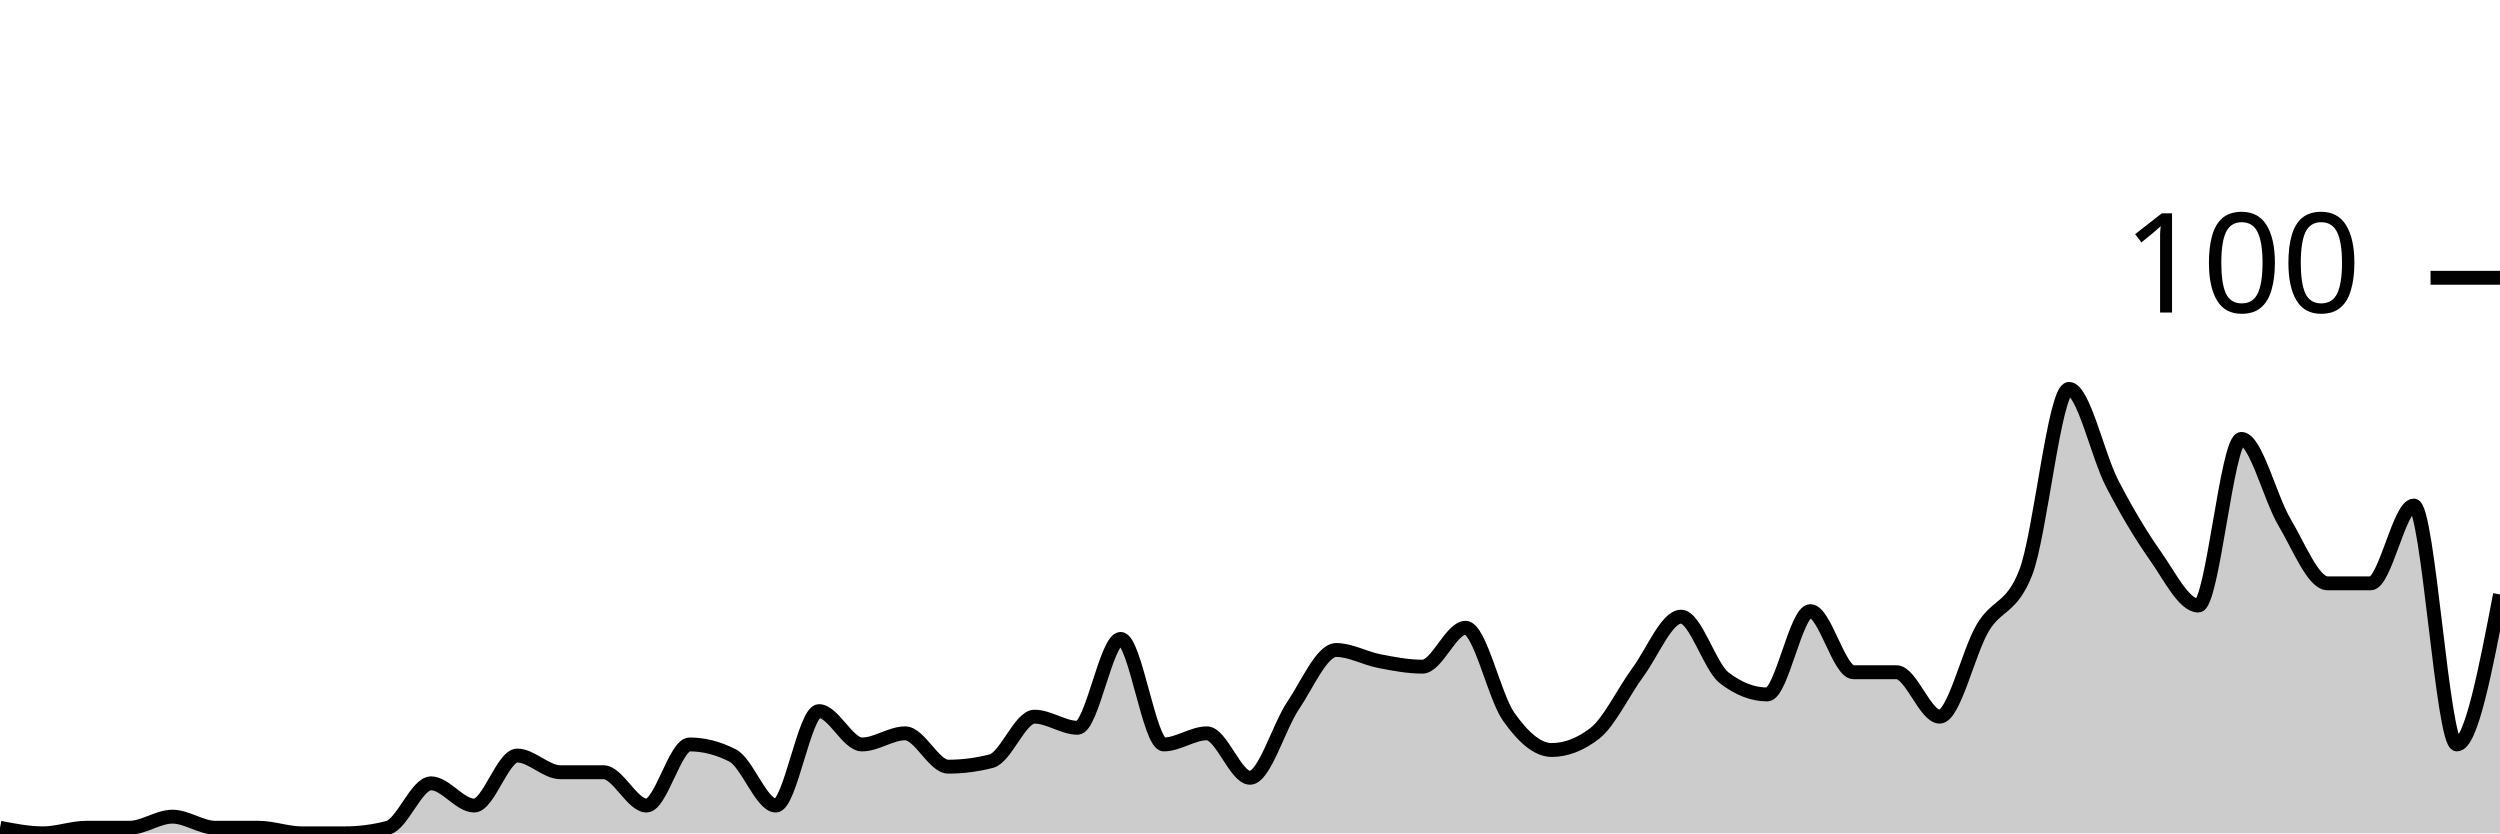
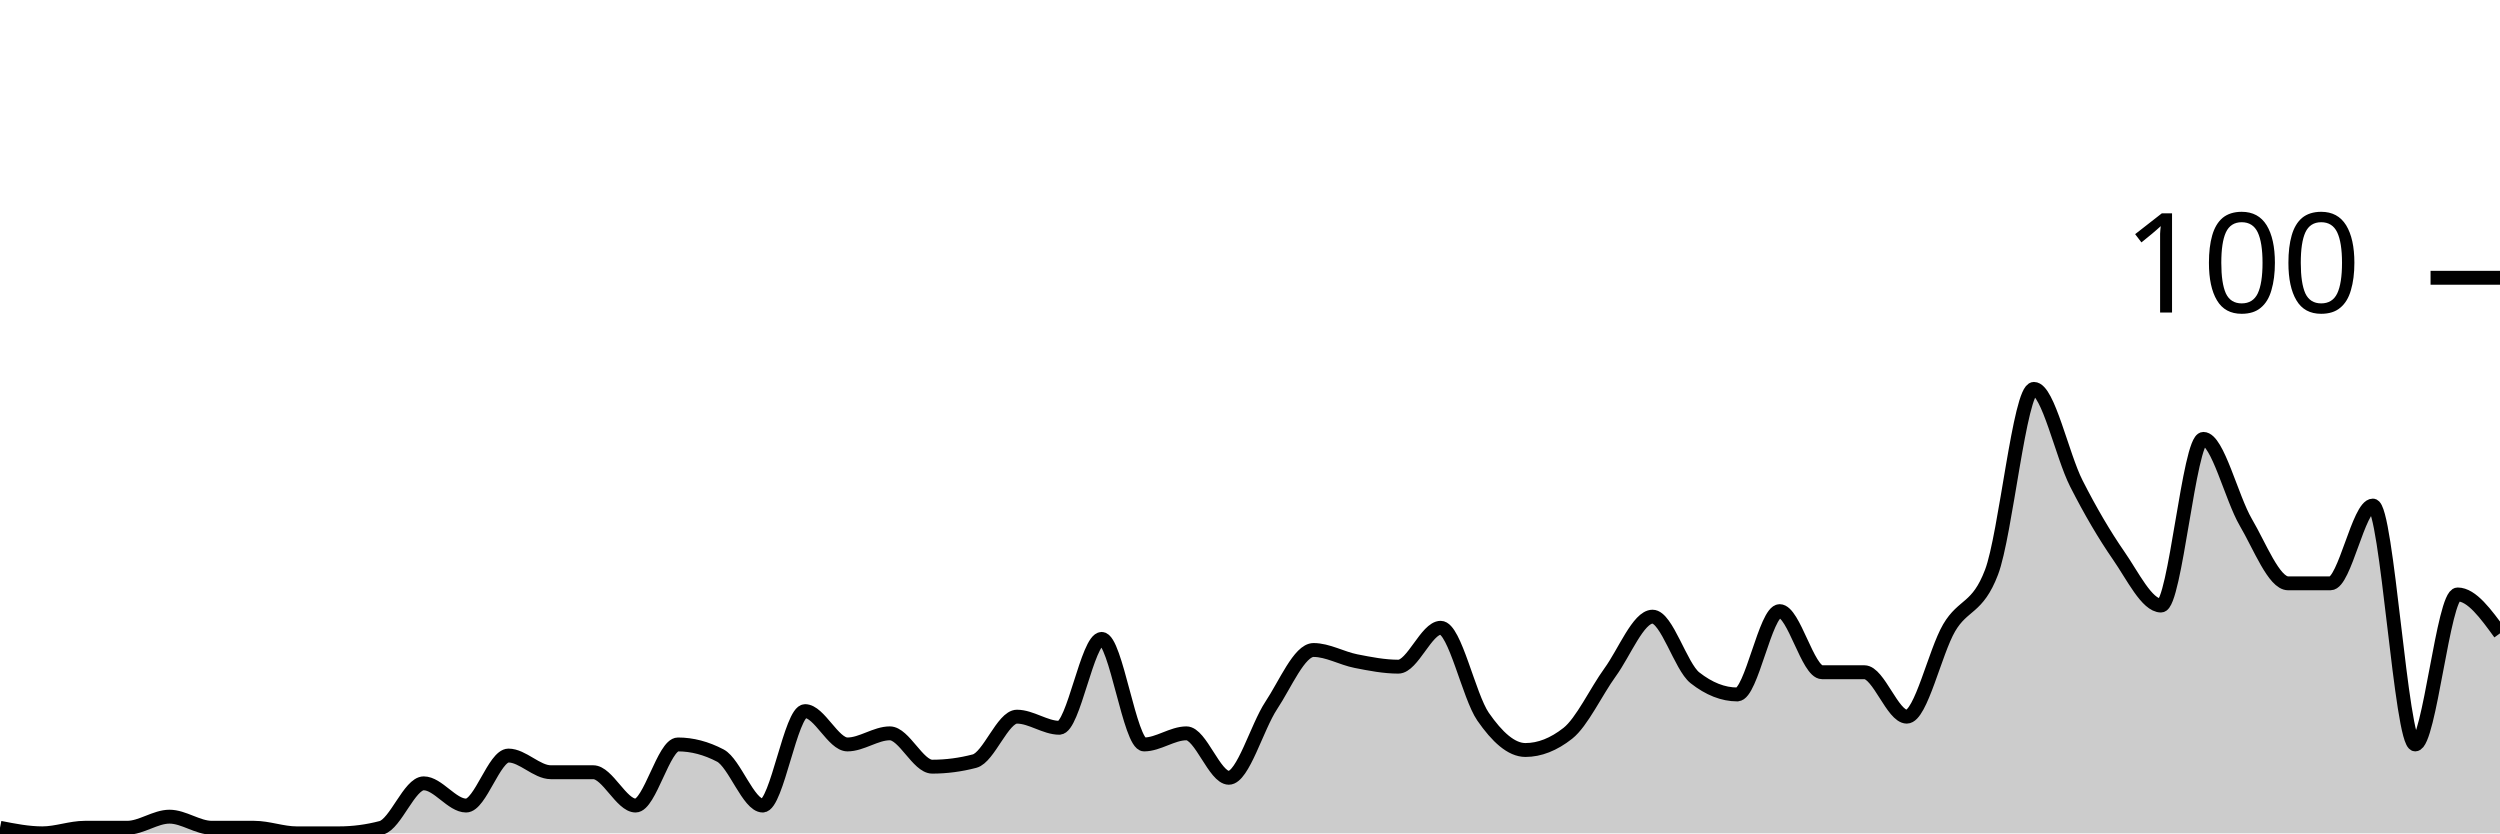
<svg xmlns="http://www.w3.org/2000/svg" viewBox="0 0 180 60">
  <g transform="translate(0,20)">
-     <path class="area" fill="rgba(0, 0, 0, 0.2)" d="M0,39.6C1.034,39.8,2.069,40,3.103,40C4.138,40,5.172,39.6,6.207,39.6C7.241,39.6,8.276,39.6,9.31,39.6C10.345,39.6,11.379,38.8,12.414,38.8C13.448,38.8,14.483,39.6,15.517,39.6C16.552,39.6,17.586,39.6,18.621,39.6C19.655,39.6,20.69,40,21.724,40C22.759,40,23.793,40,24.828,40C25.862,40,26.897,39.867,27.931,39.6C28.966,39.333,30,36.4,31.034,36.4C32.069,36.4,33.103,38,34.138,38C35.172,38,36.207,34.4,37.241,34.4C38.276,34.4,39.31,35.6,40.345,35.6C41.379,35.6,42.414,35.6,43.448,35.6C44.483,35.6,45.517,38,46.552,38C47.586,38,48.621,33.6,49.655,33.6C50.69,33.6,51.724,33.867,52.759,34.4C53.793,34.933,54.828,38,55.862,38C56.897,38,57.931,31.2,58.966,31.2C60,31.2,61.034,33.6,62.069,33.6C63.103,33.6,64.138,32.8,65.172,32.8C66.207,32.8,67.241,35.2,68.276,35.2C69.31,35.2,70.345,35.067,71.379,34.8C72.414,34.533,73.448,31.6,74.483,31.6C75.517,31.6,76.552,32.4,77.586,32.4C78.621,32.4,79.655,26,80.69,26C81.724,26,82.759,33.6,83.793,33.6C84.828,33.6,85.862,32.8,86.897,32.8C87.931,32.8,88.966,36,90,36C91.034,36,92.069,32.333,93.103,30.8C94.138,29.267,95.172,26.8,96.207,26.8C97.241,26.8,98.276,27.4,99.31,27.6C100.345,27.8,101.379,28,102.414,28C103.448,28,104.483,25.2,105.517,25.2C106.552,25.2,107.586,30.133,108.621,31.6C109.655,33.067,110.69,34,111.724,34C112.759,34,113.793,33.6,114.828,32.8C115.862,32,116.897,29.8,117.931,28.4C118.966,27,120,24.4,121.034,24.4C122.069,24.4,123.103,28,124.138,28.8C125.172,29.6,126.207,30,127.241,30C128.276,30,129.31,24,130.345,24C131.379,24,132.414,28.4,133.448,28.4C134.483,28.4,135.517,28.4,136.552,28.4C137.586,28.4,138.621,31.6,139.655,31.6C140.69,31.6,141.724,26.933,142.759,25.2C143.793,23.467,144.828,23.867,145.862,21.2C146.897,18.533,147.931,8,148.966,8C150,8,151.034,12.8,152.069,14.8C153.103,16.8,154.138,18.533,155.172,20C156.207,21.467,157.241,23.6,158.276,23.6C159.31,23.6,160.345,11.6,161.379,11.6C162.414,11.6,163.448,15.867,164.483,17.6C165.517,19.333,166.552,22,167.586,22C168.621,22,169.655,22,170.69,22C171.724,22,172.759,16.4,173.793,16.4C174.828,16.4,175.862,33.6,176.897,33.6C177.931,33.6,178.966,28.2,180,22.8L180,40C178.966,40,177.931,40,176.897,40C175.862,40,174.828,40,173.793,40C172.759,40,171.724,40,170.69,40C169.655,40,168.621,40,167.586,40C166.552,40,165.517,40,164.483,40C163.448,40,162.414,40,161.379,40C160.345,40,159.31,40,158.276,40C157.241,40,156.207,40,155.172,40C154.138,40,153.103,40,152.069,40C151.034,40,150,40,148.966,40C147.931,40,146.897,40,145.862,40C144.828,40,143.793,40,142.759,40C141.724,40,140.69,40,139.655,40C138.621,40,137.586,40,136.552,40C135.517,40,134.483,40,133.448,40C132.414,40,131.379,40,130.345,40C129.31,40,128.276,40,127.241,40C126.207,40,125.172,40,124.138,40C123.103,40,122.069,40,121.034,40C120,40,118.966,40,117.931,40C116.897,40,115.862,40,114.828,40C113.793,40,112.759,40,111.724,40C110.69,40,109.655,40,108.621,40C107.586,40,106.552,40,105.517,40C104.483,40,103.448,40,102.414,40C101.379,40,100.345,40,99.31,40C98.276,40,97.241,40,96.207,40C95.172,40,94.138,40,93.103,40C92.069,40,91.034,40,90,40C88.966,40,87.931,40,86.897,40C85.862,40,84.828,40,83.793,40C82.759,40,81.724,40,80.69,40C79.655,40,78.621,40,77.586,40C76.552,40,75.517,40,74.483,40C73.448,40,72.414,40,71.379,40C70.345,40,69.31,40,68.276,40C67.241,40,66.207,40,65.172,40C64.138,40,63.103,40,62.069,40C61.034,40,60,40,58.966,40C57.931,40,56.897,40,55.862,40C54.828,40,53.793,40,52.759,40C51.724,40,50.69,40,49.655,40C48.621,40,47.586,40,46.552,40C45.517,40,44.483,40,43.448,40C42.414,40,41.379,40,40.345,40C39.31,40,38.276,40,37.241,40C36.207,40,35.172,40,34.138,40C33.103,40,32.069,40,31.034,40C30,40,28.966,40,27.931,40C26.897,40,25.862,40,24.828,40C23.793,40,22.759,40,21.724,40C20.69,40,19.655,40,18.621,40C17.586,40,16.552,40,15.517,40C14.483,40,13.448,40,12.414,40C11.379,40,10.345,40,9.31,40C8.276,40,7.241,40,6.207,40C5.172,40,4.138,40,3.103,40C2.069,40,1.034,40,0,40Z" />
-     <path class="line" stroke="black" fill="none" d="M0,39.6C1.034,39.8,2.069,40,3.103,40C4.138,40,5.172,39.6,6.207,39.6C7.241,39.6,8.276,39.6,9.31,39.6C10.345,39.6,11.379,38.8,12.414,38.8C13.448,38.8,14.483,39.6,15.517,39.6C16.552,39.6,17.586,39.6,18.621,39.6C19.655,39.6,20.69,40,21.724,40C22.759,40,23.793,40,24.828,40C25.862,40,26.897,39.867,27.931,39.6C28.966,39.333,30,36.4,31.034,36.4C32.069,36.4,33.103,38,34.138,38C35.172,38,36.207,34.4,37.241,34.4C38.276,34.4,39.31,35.6,40.345,35.6C41.379,35.6,42.414,35.6,43.448,35.6C44.483,35.6,45.517,38,46.552,38C47.586,38,48.621,33.6,49.655,33.6C50.69,33.6,51.724,33.867,52.759,34.4C53.793,34.933,54.828,38,55.862,38C56.897,38,57.931,31.2,58.966,31.2C60,31.2,61.034,33.6,62.069,33.6C63.103,33.6,64.138,32.8,65.172,32.8C66.207,32.8,67.241,35.2,68.276,35.2C69.31,35.2,70.345,35.067,71.379,34.8C72.414,34.533,73.448,31.6,74.483,31.6C75.517,31.6,76.552,32.4,77.586,32.4C78.621,32.4,79.655,26,80.69,26C81.724,26,82.759,33.6,83.793,33.6C84.828,33.6,85.862,32.8,86.897,32.8C87.931,32.8,88.966,36,90,36C91.034,36,92.069,32.333,93.103,30.8C94.138,29.267,95.172,26.8,96.207,26.8C97.241,26.8,98.276,27.4,99.31,27.6C100.345,27.8,101.379,28,102.414,28C103.448,28,104.483,25.2,105.517,25.2C106.552,25.2,107.586,30.133,108.621,31.6C109.655,33.067,110.69,34,111.724,34C112.759,34,113.793,33.6,114.828,32.8C115.862,32,116.897,29.8,117.931,28.4C118.966,27,120,24.4,121.034,24.4C122.069,24.4,123.103,28,124.138,28.8C125.172,29.6,126.207,30,127.241,30C128.276,30,129.31,24,130.345,24C131.379,24,132.414,28.4,133.448,28.4C134.483,28.4,135.517,28.4,136.552,28.4C137.586,28.4,138.621,31.6,139.655,31.6C140.69,31.6,141.724,26.933,142.759,25.2C143.793,23.467,144.828,23.867,145.862,21.2C146.897,18.533,147.931,8,148.966,8C150,8,151.034,12.8,152.069,14.8C153.103,16.8,154.138,18.533,155.172,20C156.207,21.467,157.241,23.6,158.276,23.6C159.31,23.6,160.345,11.6,161.379,11.6C162.414,11.6,163.448,15.867,164.483,17.6C165.517,19.333,166.552,22,167.586,22C168.621,22,169.655,22,170.69,22C171.724,22,172.759,16.4,173.793,16.4C174.828,16.4,175.862,33.6,176.897,33.6C177.931,33.6,178.966,28.2,180,22.8" />
+     <path class="area" fill="rgba(0, 0, 0, 0.2)" d="M0,39.6C1.017,39.8,2.034,40,3.051,40C4.068,40,5.085,39.6,6.102,39.6C7.119,39.6,8.136,39.6,9.153,39.6C10.169,39.6,11.186,38.8,12.203,38.8C13.22,38.8,14.237,39.6,15.254,39.6C16.271,39.6,17.288,39.6,18.305,39.6C19.322,39.6,20.339,40,21.356,40C22.373,40,23.39,40,24.407,40C25.424,40,26.441,39.867,27.458,39.6C28.475,39.333,29.492,36.4,30.508,36.4C31.525,36.4,32.542,38,33.559,38C34.576,38,35.593,34.4,36.61,34.4C37.627,34.4,38.644,35.6,39.661,35.6C40.678,35.6,41.695,35.6,42.712,35.6C43.729,35.6,44.746,38,45.763,38C46.78,38,47.797,33.6,48.814,33.6C49.831,33.6,50.847,33.867,51.864,34.4C52.881,34.933,53.898,38,54.915,38C55.932,38,56.949,31.2,57.966,31.2C58.983,31.2,60,33.6,61.017,33.6C62.034,33.6,63.051,32.8,64.068,32.8C65.085,32.8,66.102,35.2,67.119,35.2C68.136,35.2,69.153,35.067,70.169,34.8C71.186,34.533,72.203,31.6,73.22,31.6C74.237,31.6,75.254,32.4,76.271,32.4C77.288,32.4,78.305,26,79.322,26C80.339,26,81.356,33.6,82.373,33.6C83.39,33.6,84.407,32.8,85.424,32.8C86.441,32.8,87.458,36,88.475,36C89.492,36,90.508,32.333,91.525,30.8C92.542,29.267,93.559,26.8,94.576,26.8C95.593,26.8,96.61,27.4,97.627,27.6C98.644,27.8,99.661,28,100.678,28C101.695,28,102.712,25.2,103.729,25.2C104.746,25.2,105.763,30.133,106.78,31.6C107.797,33.067,108.814,34,109.831,34C110.847,34,111.864,33.6,112.881,32.8C113.898,32,114.915,29.8,115.932,28.4C116.949,27,117.966,24.4,118.983,24.4C120,24.4,121.017,28,122.034,28.8C123.051,29.6,124.068,30,125.085,30C126.102,30,127.119,24,128.136,24C129.153,24,130.169,28.4,131.186,28.4C132.203,28.4,133.22,28.4,134.237,28.4C135.254,28.4,136.271,31.6,137.288,31.6C138.305,31.6,139.322,26.933,140.339,25.2C141.356,23.467,142.373,23.867,143.39,21.2C144.407,18.533,145.424,8,146.441,8C147.458,8,148.475,12.8,149.492,14.8C150.508,16.8,151.525,18.533,152.542,20C153.559,21.467,154.576,23.6,155.593,23.6C156.61,23.6,157.627,11.6,158.644,11.6C159.661,11.6,160.678,15.867,161.695,17.6C162.712,19.333,163.729,22,164.746,22C165.763,22,166.78,22,167.797,22C168.814,22,169.831,16.4,170.847,16.4C171.864,16.4,172.881,33.6,173.898,33.6C174.915,33.6,175.932,22.8,176.949,22.8C177.966,22.8,178.983,24.2,180,25.6L180,40C178.983,40,177.966,40,176.949,40C175.932,40,174.915,40,173.898,40C172.881,40,171.864,40,170.847,40C169.831,40,168.814,40,167.797,40C166.78,40,165.763,40,164.746,40C163.729,40,162.712,40,161.695,40C160.678,40,159.661,40,158.644,40C157.627,40,156.61,40,155.593,40C154.576,40,153.559,40,152.542,40C151.525,40,150.508,40,149.492,40C148.475,40,147.458,40,146.441,40C145.424,40,144.407,40,143.39,40C142.373,40,141.356,40,140.339,40C139.322,40,138.305,40,137.288,40C136.271,40,135.254,40,134.237,40C133.22,40,132.203,40,131.186,40C130.169,40,129.153,40,128.136,40C127.119,40,126.102,40,125.085,40C124.068,40,123.051,40,122.034,40C121.017,40,120,40,118.983,40C117.966,40,116.949,40,115.932,40C114.915,40,113.898,40,112.881,40C111.864,40,110.847,40,109.831,40C108.814,40,107.797,40,106.78,40C105.763,40,104.746,40,103.729,40C102.712,40,101.695,40,100.678,40C99.661,40,98.644,40,97.627,40C96.61,40,95.593,40,94.576,40C93.559,40,92.542,40,91.525,40C90.508,40,89.492,40,88.475,40C87.458,40,86.441,40,85.424,40C84.407,40,83.39,40,82.373,40C81.356,40,80.339,40,79.322,40C78.305,40,77.288,40,76.271,40C75.254,40,74.237,40,73.22,40C72.203,40,71.186,40,70.169,40C69.153,40,68.136,40,67.119,40C66.102,40,65.085,40,64.068,40C63.051,40,62.034,40,61.017,40C60,40,58.983,40,57.966,40C56.949,40,55.932,40,54.915,40C53.898,40,52.881,40,51.864,40C50.847,40,49.831,40,48.814,40C47.797,40,46.78,40,45.763,40C44.746,40,43.729,40,42.712,40C41.695,40,40.678,40,39.661,40C38.644,40,37.627,40,36.61,40C35.593,40,34.576,40,33.559,40C32.542,40,31.525,40,30.508,40C29.492,40,28.475,40,27.458,40C26.441,40,25.424,40,24.407,40C23.39,40,22.373,40,21.356,40C20.339,40,19.322,40,18.305,40C17.288,40,16.271,40,15.254,40C14.237,40,13.22,40,12.203,40C11.186,40,10.169,40,9.153,40C8.136,40,7.119,40,6.102,40C5.085,40,4.068,40,3.051,40C2.034,40,1.017,40,0,40Z" />
+     <path class="line" stroke="black" fill="none" d="M0,39.6C1.017,39.8,2.034,40,3.051,40C4.068,40,5.085,39.6,6.102,39.6C7.119,39.6,8.136,39.6,9.153,39.6C10.169,39.6,11.186,38.8,12.203,38.8C13.22,38.8,14.237,39.6,15.254,39.6C16.271,39.6,17.288,39.6,18.305,39.6C19.322,39.6,20.339,40,21.356,40C22.373,40,23.39,40,24.407,40C25.424,40,26.441,39.867,27.458,39.6C28.475,39.333,29.492,36.4,30.508,36.4C31.525,36.4,32.542,38,33.559,38C34.576,38,35.593,34.4,36.61,34.4C37.627,34.4,38.644,35.6,39.661,35.6C40.678,35.6,41.695,35.6,42.712,35.6C43.729,35.6,44.746,38,45.763,38C46.78,38,47.797,33.6,48.814,33.6C49.831,33.6,50.847,33.867,51.864,34.4C52.881,34.933,53.898,38,54.915,38C55.932,38,56.949,31.2,57.966,31.2C58.983,31.2,60,33.6,61.017,33.6C62.034,33.6,63.051,32.8,64.068,32.8C65.085,32.8,66.102,35.2,67.119,35.2C68.136,35.2,69.153,35.067,70.169,34.8C71.186,34.533,72.203,31.6,73.22,31.6C74.237,31.6,75.254,32.4,76.271,32.4C77.288,32.4,78.305,26,79.322,26C80.339,26,81.356,33.6,82.373,33.6C83.39,33.6,84.407,32.8,85.424,32.8C86.441,32.8,87.458,36,88.475,36C89.492,36,90.508,32.333,91.525,30.8C92.542,29.267,93.559,26.8,94.576,26.8C95.593,26.8,96.61,27.4,97.627,27.6C98.644,27.8,99.661,28,100.678,28C101.695,28,102.712,25.2,103.729,25.2C104.746,25.2,105.763,30.133,106.78,31.6C107.797,33.067,108.814,34,109.831,34C110.847,34,111.864,33.6,112.881,32.8C113.898,32,114.915,29.8,115.932,28.4C116.949,27,117.966,24.4,118.983,24.4C120,24.4,121.017,28,122.034,28.8C123.051,29.6,124.068,30,125.085,30C126.102,30,127.119,24,128.136,24C129.153,24,130.169,28.4,131.186,28.4C132.203,28.4,133.22,28.4,134.237,28.4C135.254,28.4,136.271,31.6,137.288,31.6C138.305,31.6,139.322,26.933,140.339,25.2C141.356,23.467,142.373,23.867,143.39,21.2C144.407,18.533,145.424,8,146.441,8C147.458,8,148.475,12.8,149.492,14.8C150.508,16.8,151.525,18.533,152.542,20C153.559,21.467,154.576,23.6,155.593,23.6C156.61,23.6,157.627,11.6,158.644,11.6C159.661,11.6,160.678,15.867,161.695,17.6C162.712,19.333,163.729,22,164.746,22C165.763,22,166.78,22,167.797,22C168.814,22,169.831,16.4,170.847,16.4C171.864,16.4,172.881,33.6,173.898,33.6C174.915,33.6,175.932,22.8,176.949,22.8C177.966,22.8,178.983,24.2,180,25.6" />
    <path class="axis-ceiling" stroke-width="1" stroke="black" fill="none" d="M175,0L180,0" />
    <text class="axis-ceiling-label" font-family="sans-serif" text-anchor="end" font-size="10px" x="170" y="2.5">100</text>
  </g>
</svg>
